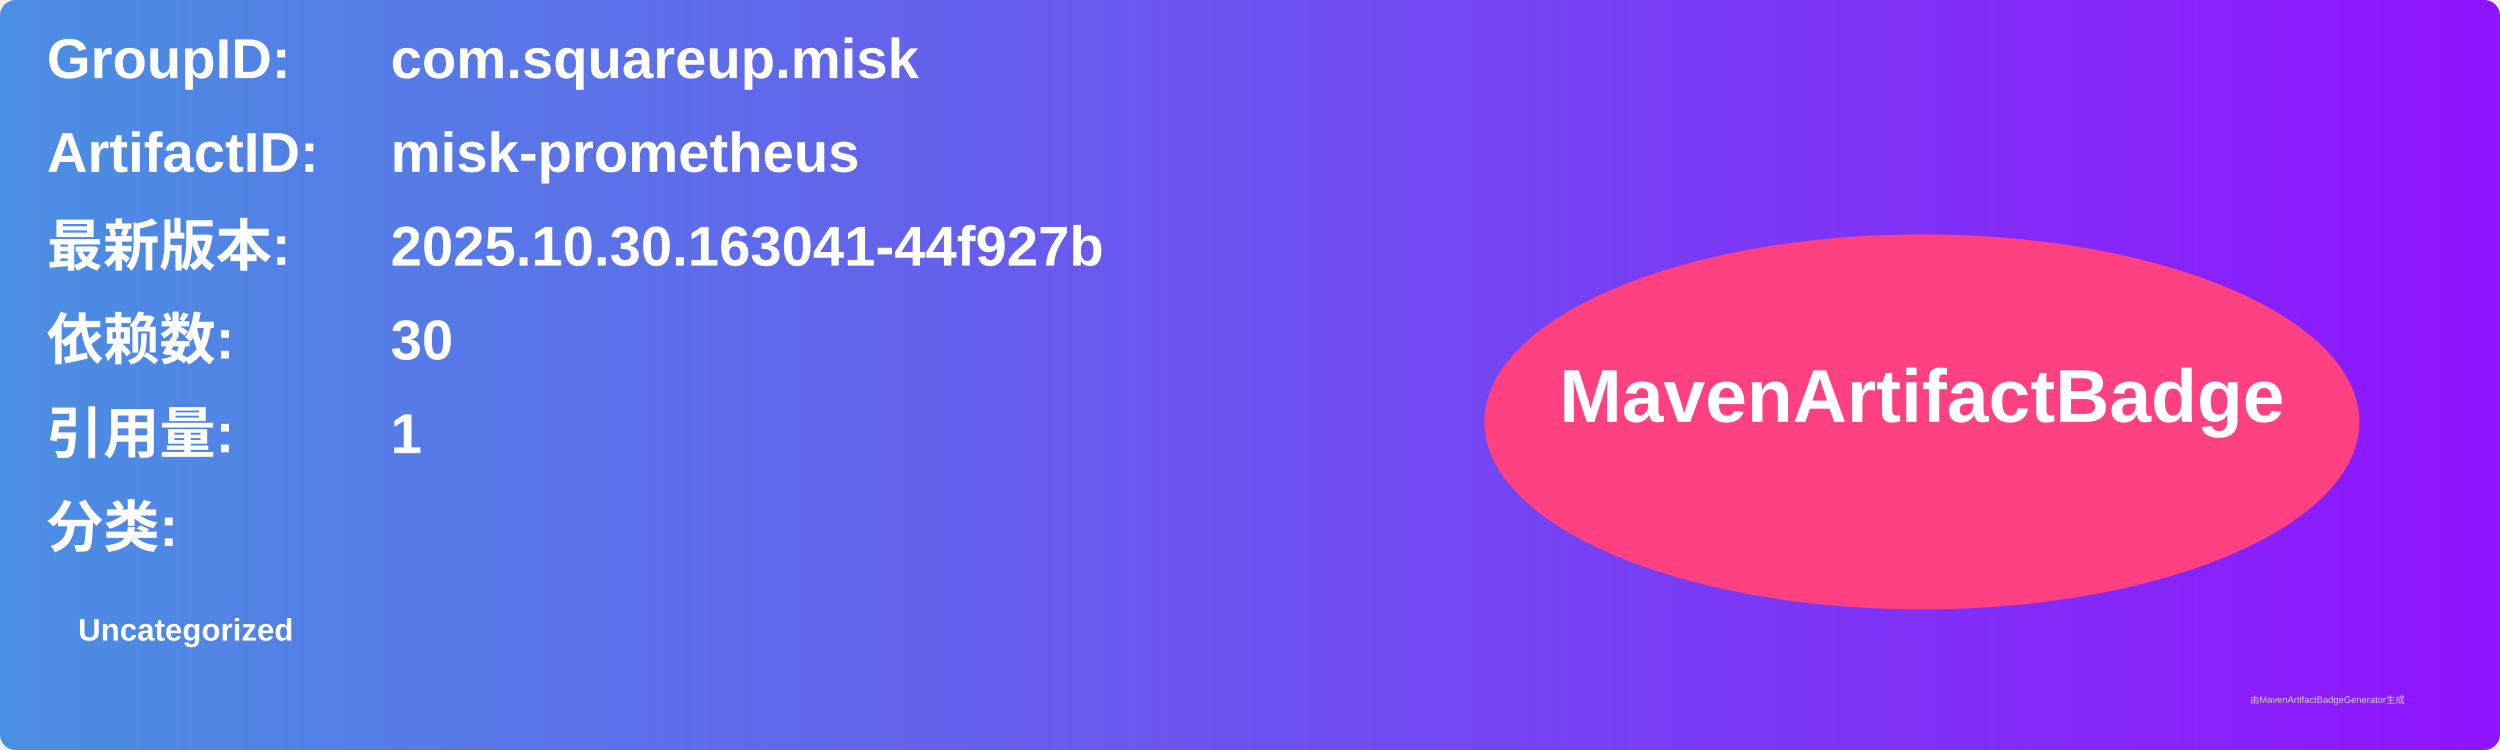
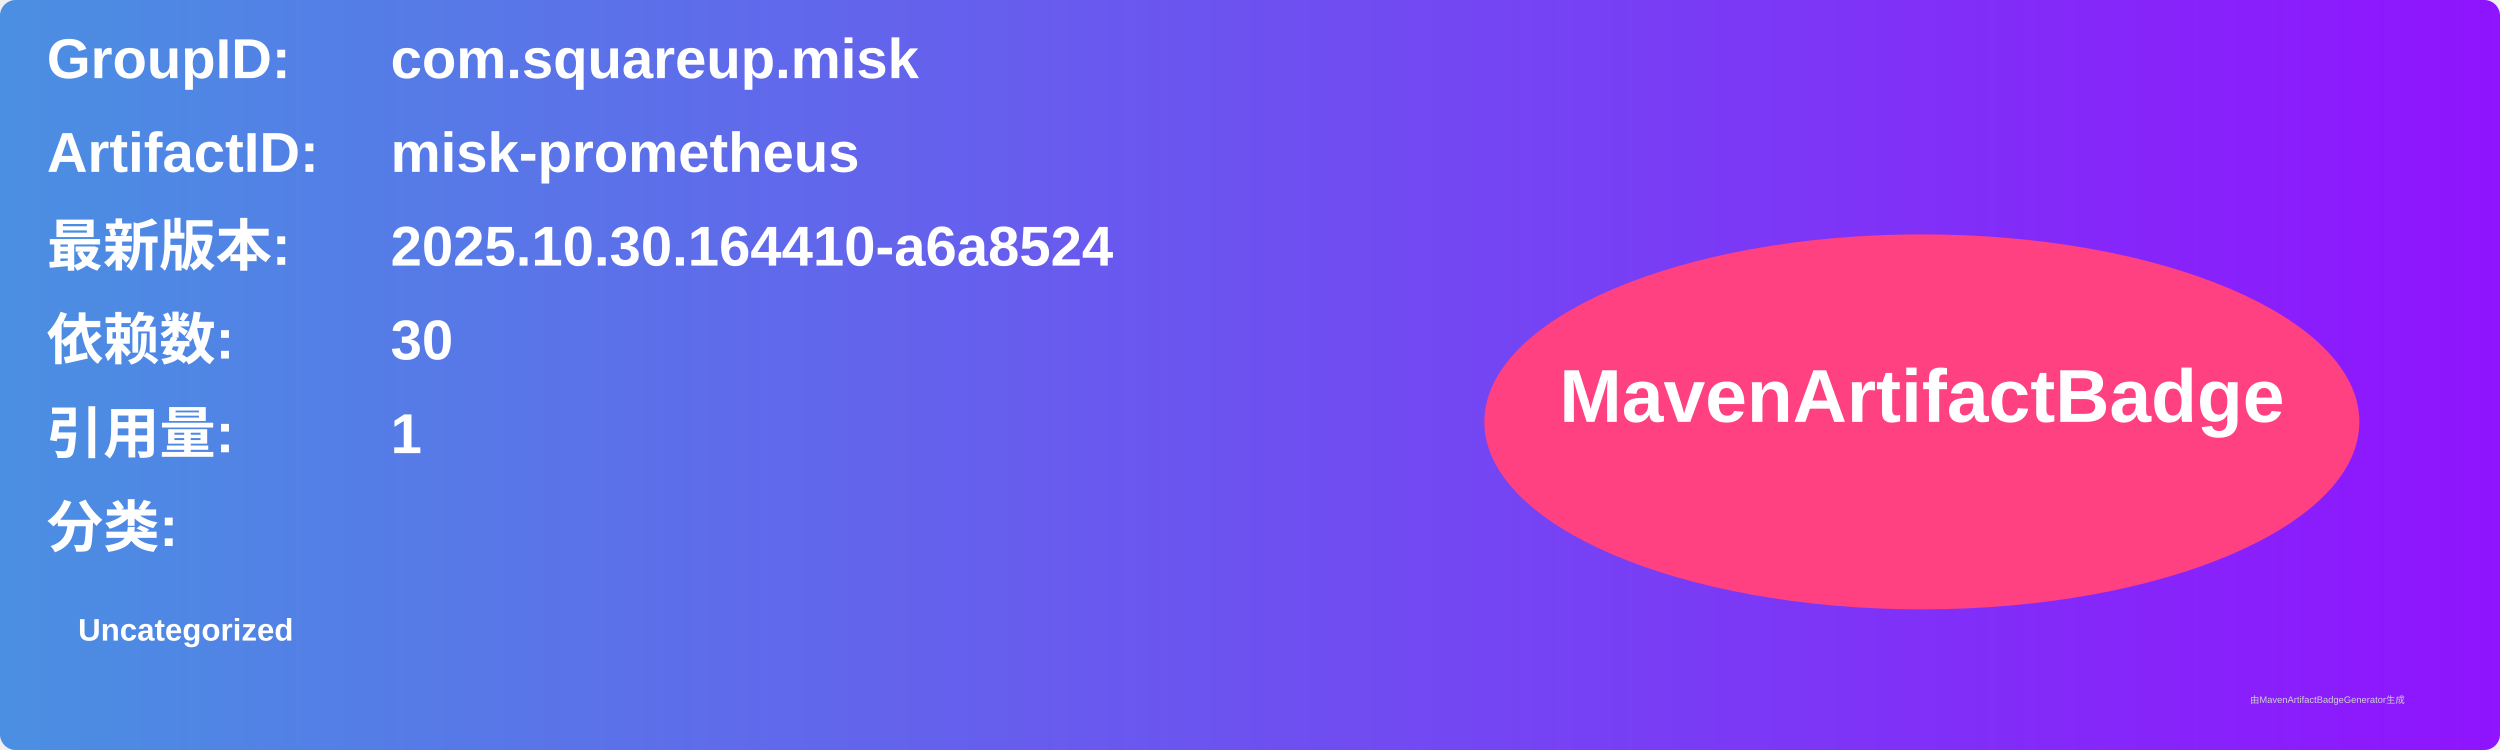
<svg xmlns="http://www.w3.org/2000/svg" width="800" height="240" viewBox="0 0 800 240">
  <linearGradient id="grad" x1="0%" y1="0%" x2="100%" y2="0%">
    <stop offset="0%" stop-color="#4a90e2" />
    <stop offset="100%" stop-color="#9013fe" />
  </linearGradient>
  <rect width="100%" height="100%" rx="5" ry="5" fill="url(#grad)" />
  <g transform="translate(15, 15)">
    <text x="0" y="10" font-family="Arial" font-size="18" fill="white" font-weight="bold" width="260">GroupID:</text>
    <text x="110" y="10" font-family="Arial" font-size="18" fill="white" font-weight="bold" width="460">com.squareup.misk</text>
    <text x="0" y="40" font-family="Arial" font-size="18" fill="white" font-weight="bold" width="260">ArtifactID:</text>
    <text x="110" y="40" font-family="Arial" font-size="18" fill="white" font-weight="bold" width="460">misk-prometheus</text>
    <text x="0" y="70" font-family="Arial" font-size="18" fill="white" font-weight="bold">最新版本:</text>
    <text x="110" y="70" font-family="Arial" font-size="18" fill="white" font-weight="bold">
-       <tspan font-weight="bold">2025.10.30.163041-44f927b</tspan>
+       <tspan font-weight="bold">2025.10.30.164410-a6a8524</tspan>
    </text>
    <text x="0" y="100" font-family="Arial" font-size="18" fill="white" font-weight="bold">依赖数: </text>
    <text x="110" y="100" font-family="Arial" font-size="18" fill="white">
      <tspan font-weight="bold">30</tspan>
    </text>
    <text x="0" y="130" font-family="Arial" font-size="18" fill="white" font-weight="bold">引用量: </text>
    <text x="110" y="130" font-family="Arial" font-size="18" fill="white">
      <tspan font-weight="bold">1</tspan>
    </text>
    <text x="0" y="160" font-family="Arial" font-size="18" fill="white" font-weight="bold">分类:</text>
    <text x="10" y="190" font-family="Arial" font-size="10" fill="white">
      <tspan font-weight="bold">Uncategorized</tspan>
    </text>
    <ellipse cx="600" cy="120" rx="140" ry="60" fill="#ff4081" />
    <text x="600" y="120" text-anchor="middle" font-family="Arial" font-size="24" fill="white" font-weight="bold">MavenArtifactBadge</text>
  </g>
  <text x="720" y="225" font-family="Arial" font-size="3" fill="#d0d0d0">由MavenArtifactBadgeGenerator生成</text>
</svg>
